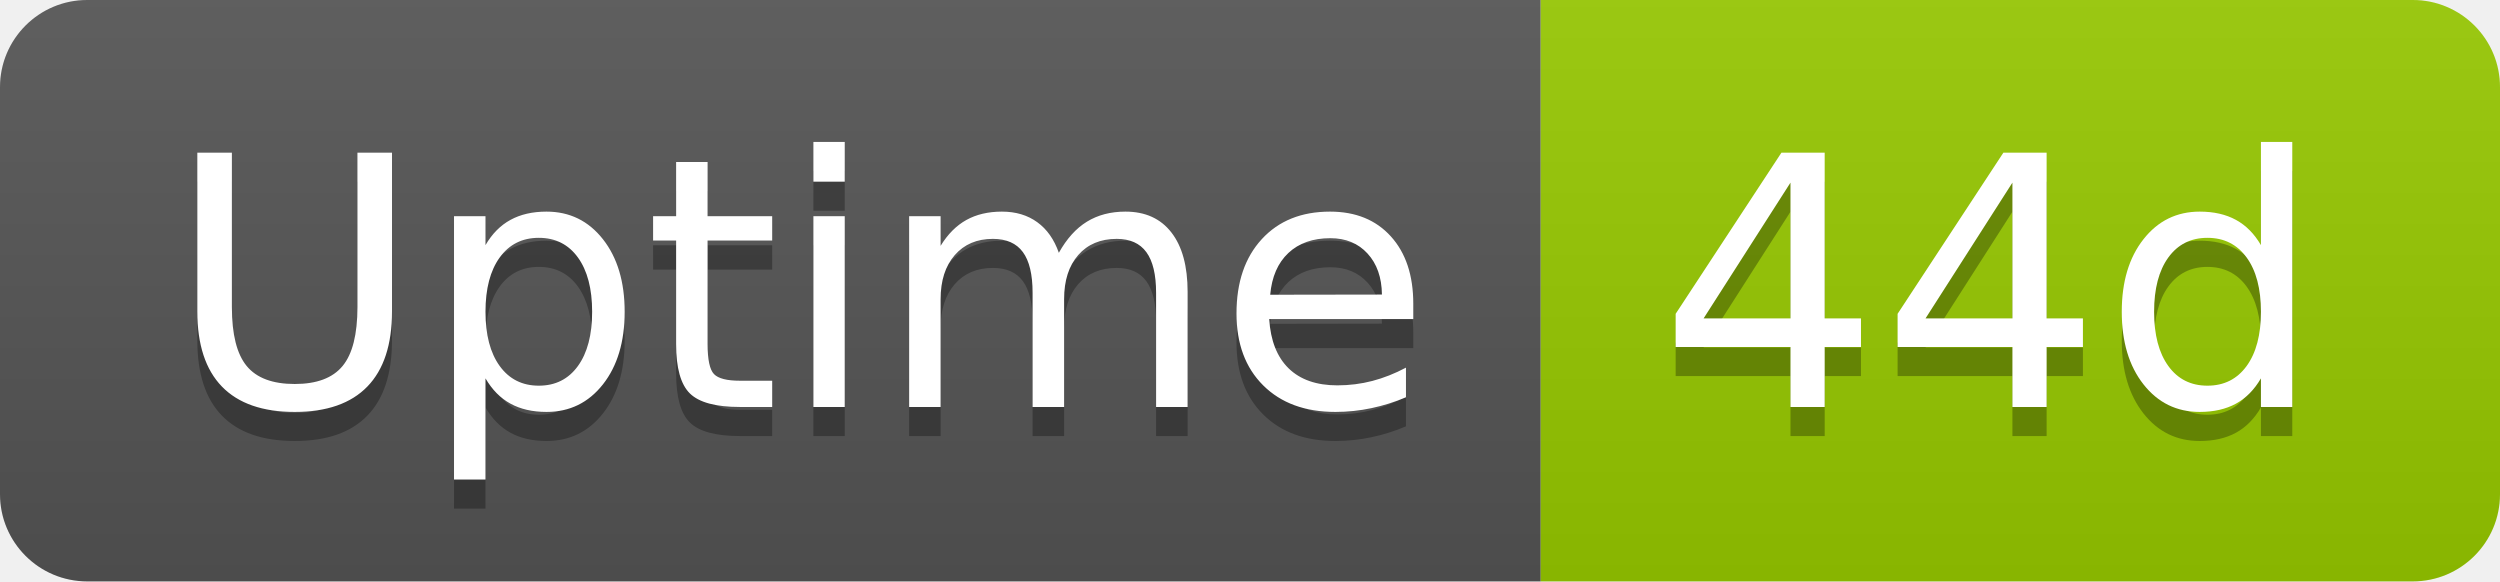
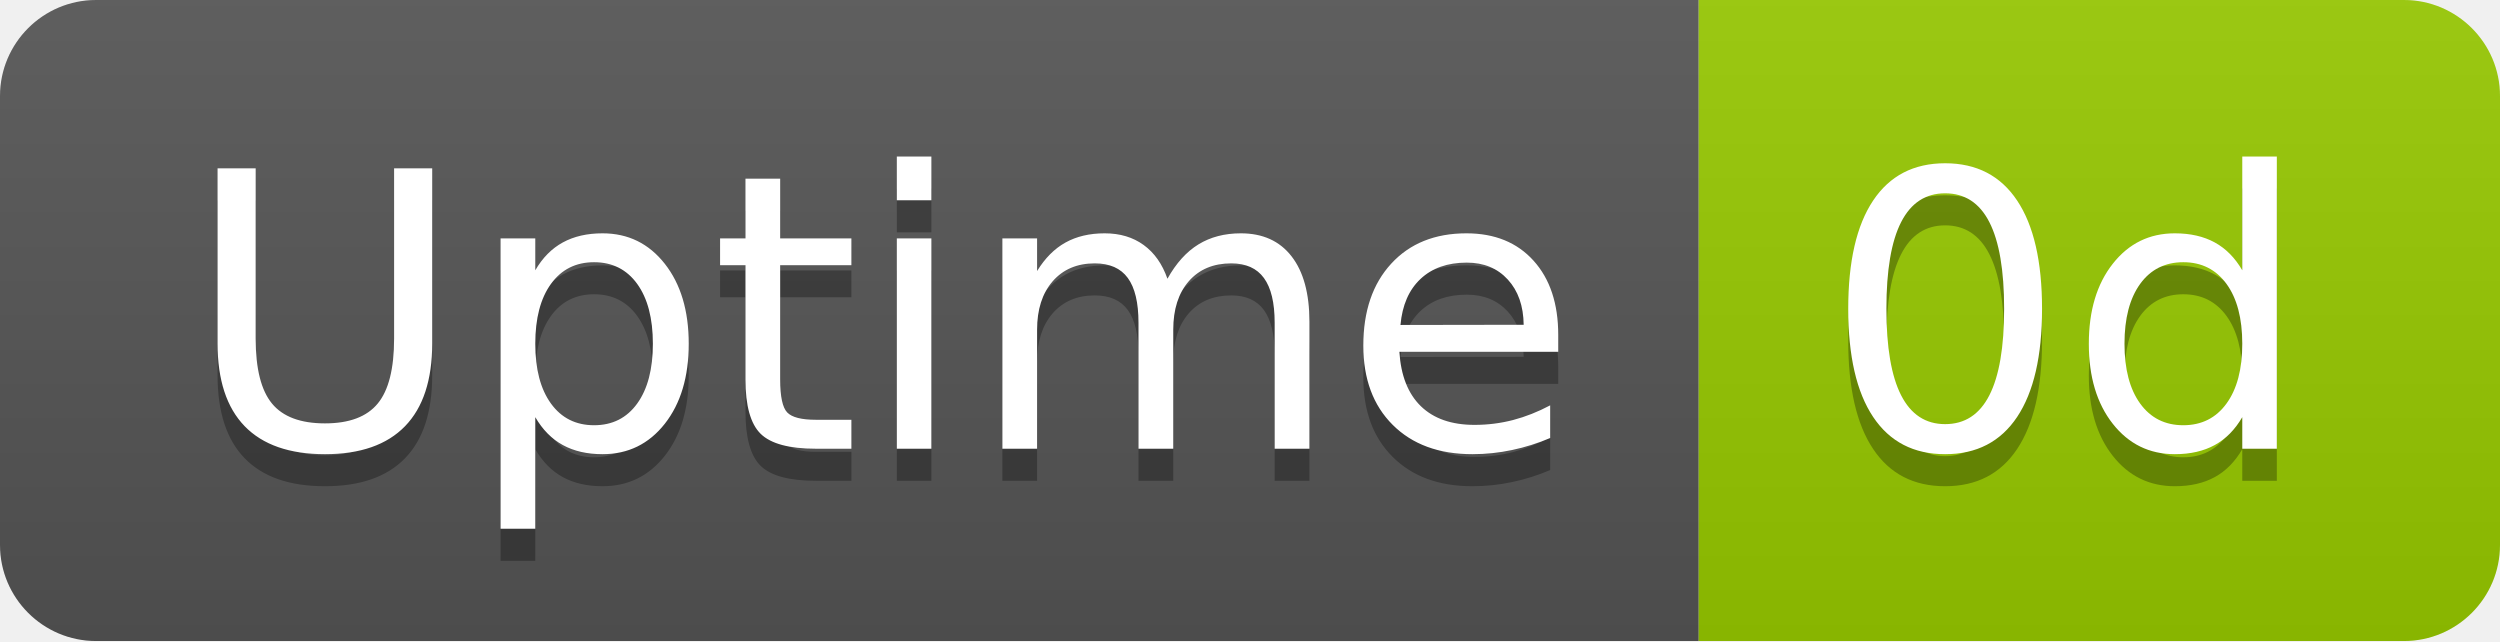
- <svg xmlns="http://www.w3.org/2000/svg" width="86" height="20" role="img" aria-label="Uptime: 44d">
+ <svg xmlns="http://www.w3.org/2000/svg" width="78" height="20" role="img" aria-label="Uptime: 0d">
  <linearGradient id="s" x2="0" y2="100%">
    <stop offset="0" stop-color="#bbb" stop-opacity=".1" />
    <stop offset="1" stop-opacity=".1" />
  </linearGradient>
  <clipPath id="r">
-     <rect width="86" height="20" rx="3" fill="#fff" />
+     <rect width="78" height="20" rx="3" fill="#fff" />
  </clipPath>
  <g clip-path="url(#r)">
    <rect width="53" height="20" fill="#555" />
-     <rect x="53" width="33" height="20" fill="#97ca00" />
-     <rect width="86" height="20" fill="url(#s)" />
+     <rect x="53" width="25" height="20" fill="#97ca00" />
+     <rect width="78" height="20" fill="url(#s)" />
  </g>
  <g fill="#fff" text-anchor="middle" font-family="Verdana,Geneva,DejaVu Sans,sans-serif" text-rendering="geometricPrecision" font-size="120">
    <text aria-hidden="true" x="275" y="150" fill="#010101" fill-opacity=".3" transform="scale(.1)" textLength="418">Uptime</text>
    <text x="275" y="140" transform="scale(.1)" fill="#fff" textLength="418">Uptime</text>
-     <text aria-hidden="true" x="685" y="150" fill="#010101" fill-opacity=".3" transform="scale(.1)" textLength="228">44d</text>
-     <text x="685" y="140" transform="scale(.1)" fill="#fff" textLength="228">44d</text>
+     <text aria-hidden="true" x="645" y="150" fill="#010101" fill-opacity=".3" transform="scale(.1)" textLength="152">0d</text>
+     <text x="645" y="140" transform="scale(.1)" fill="#fff" textLength="152">0d</text>
  </g>
</svg>
